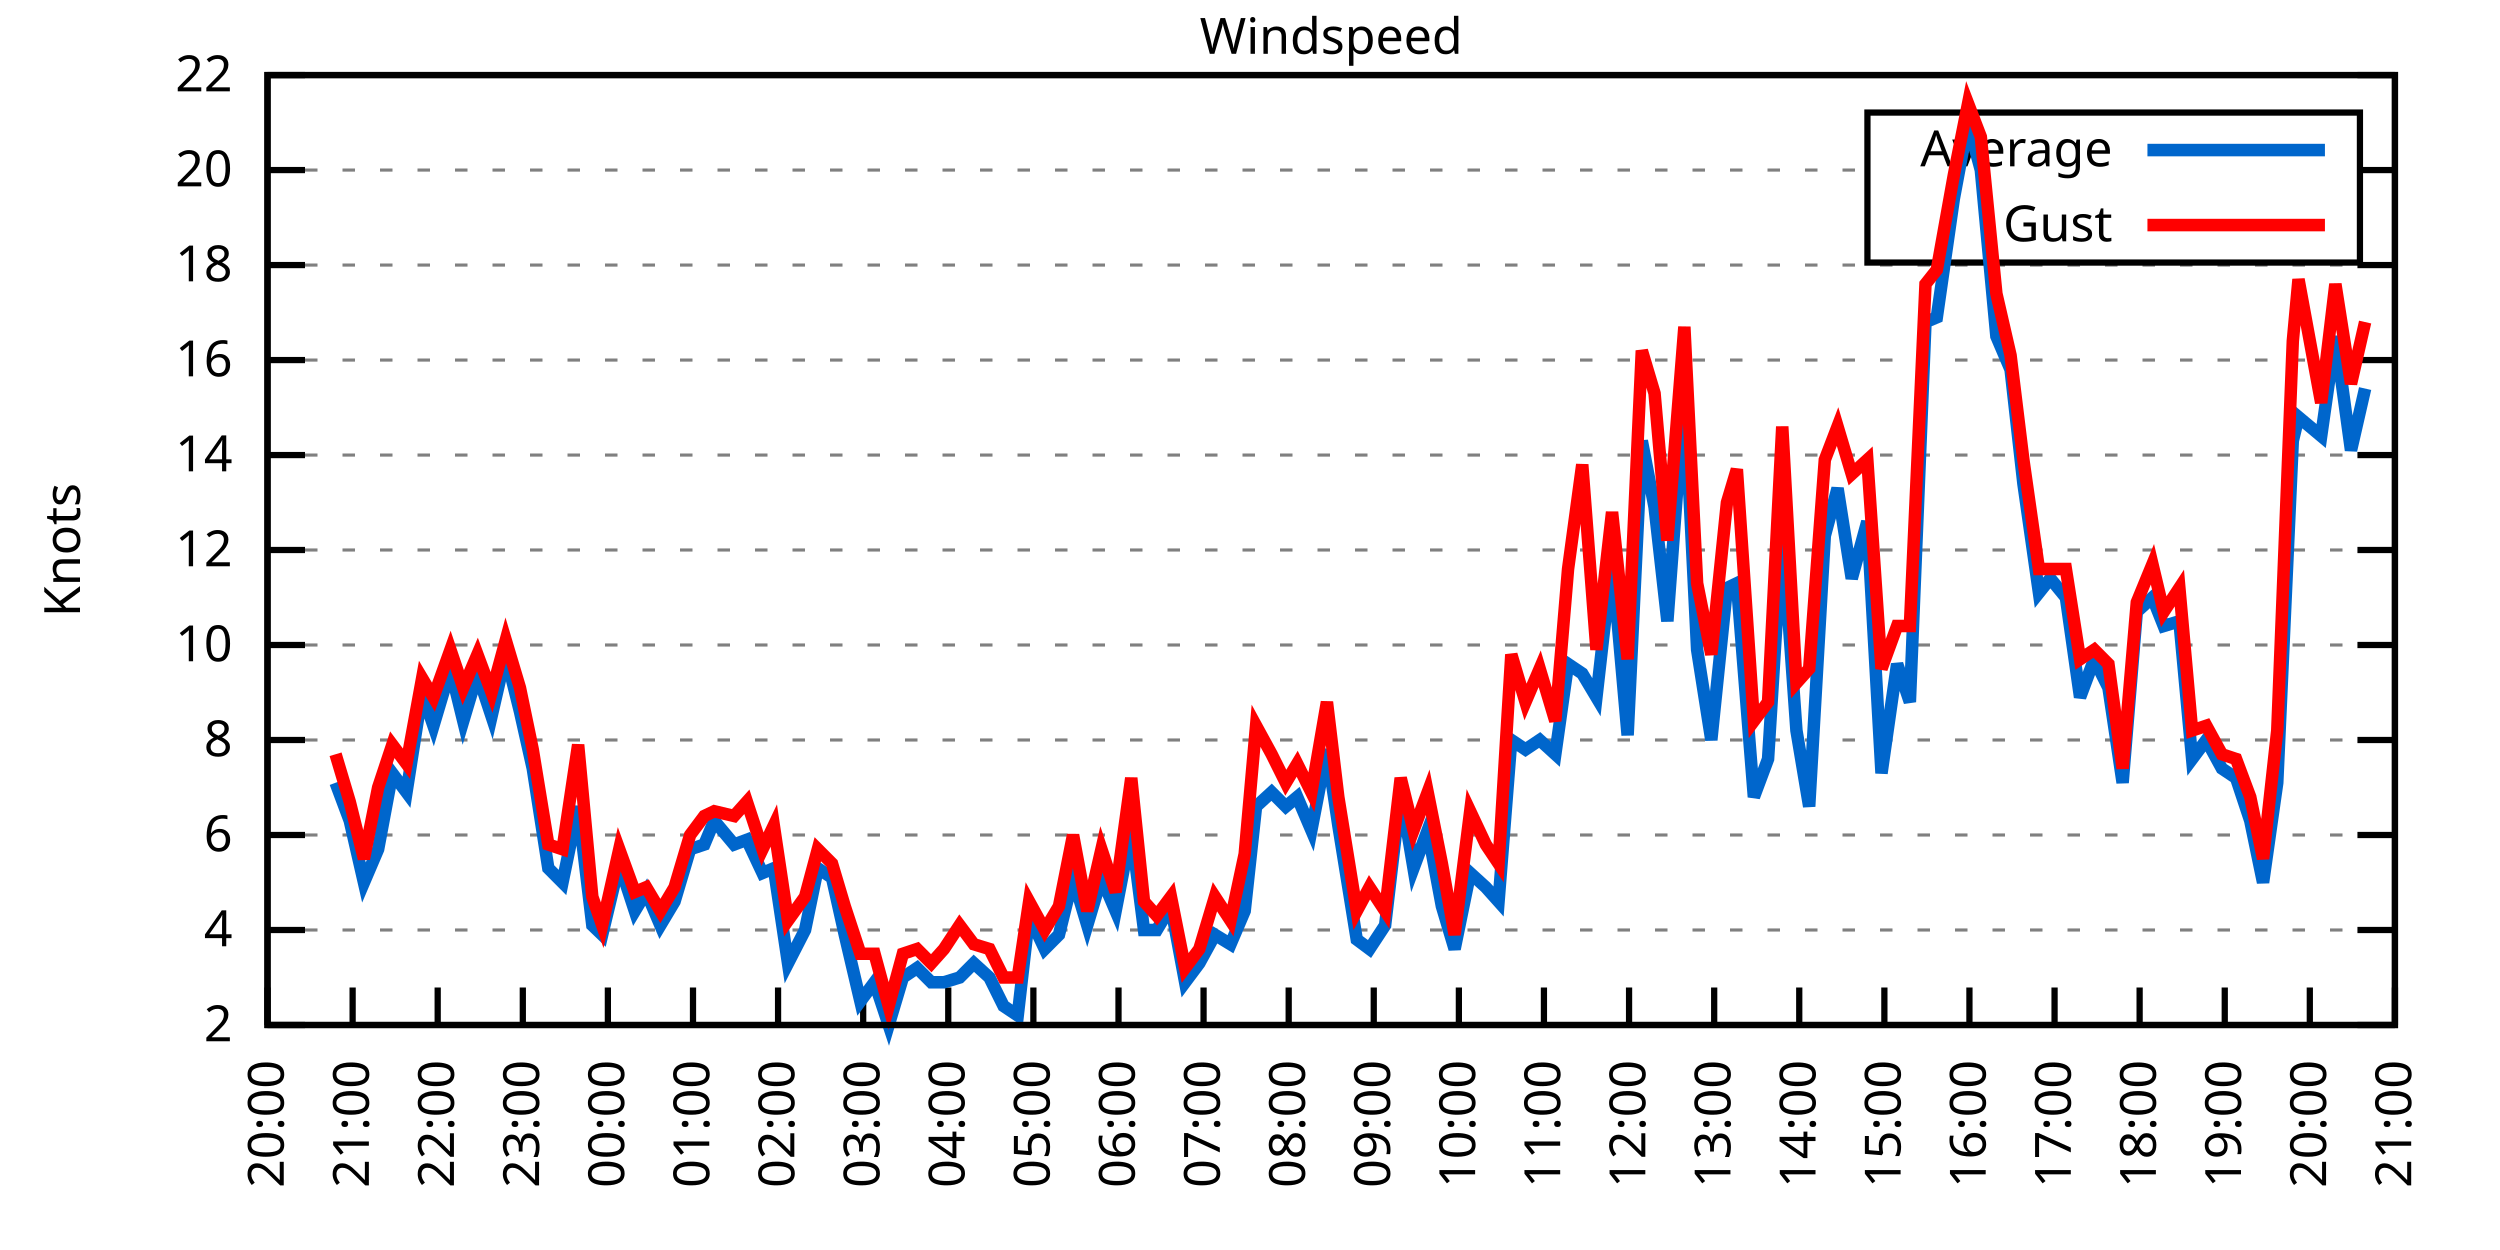
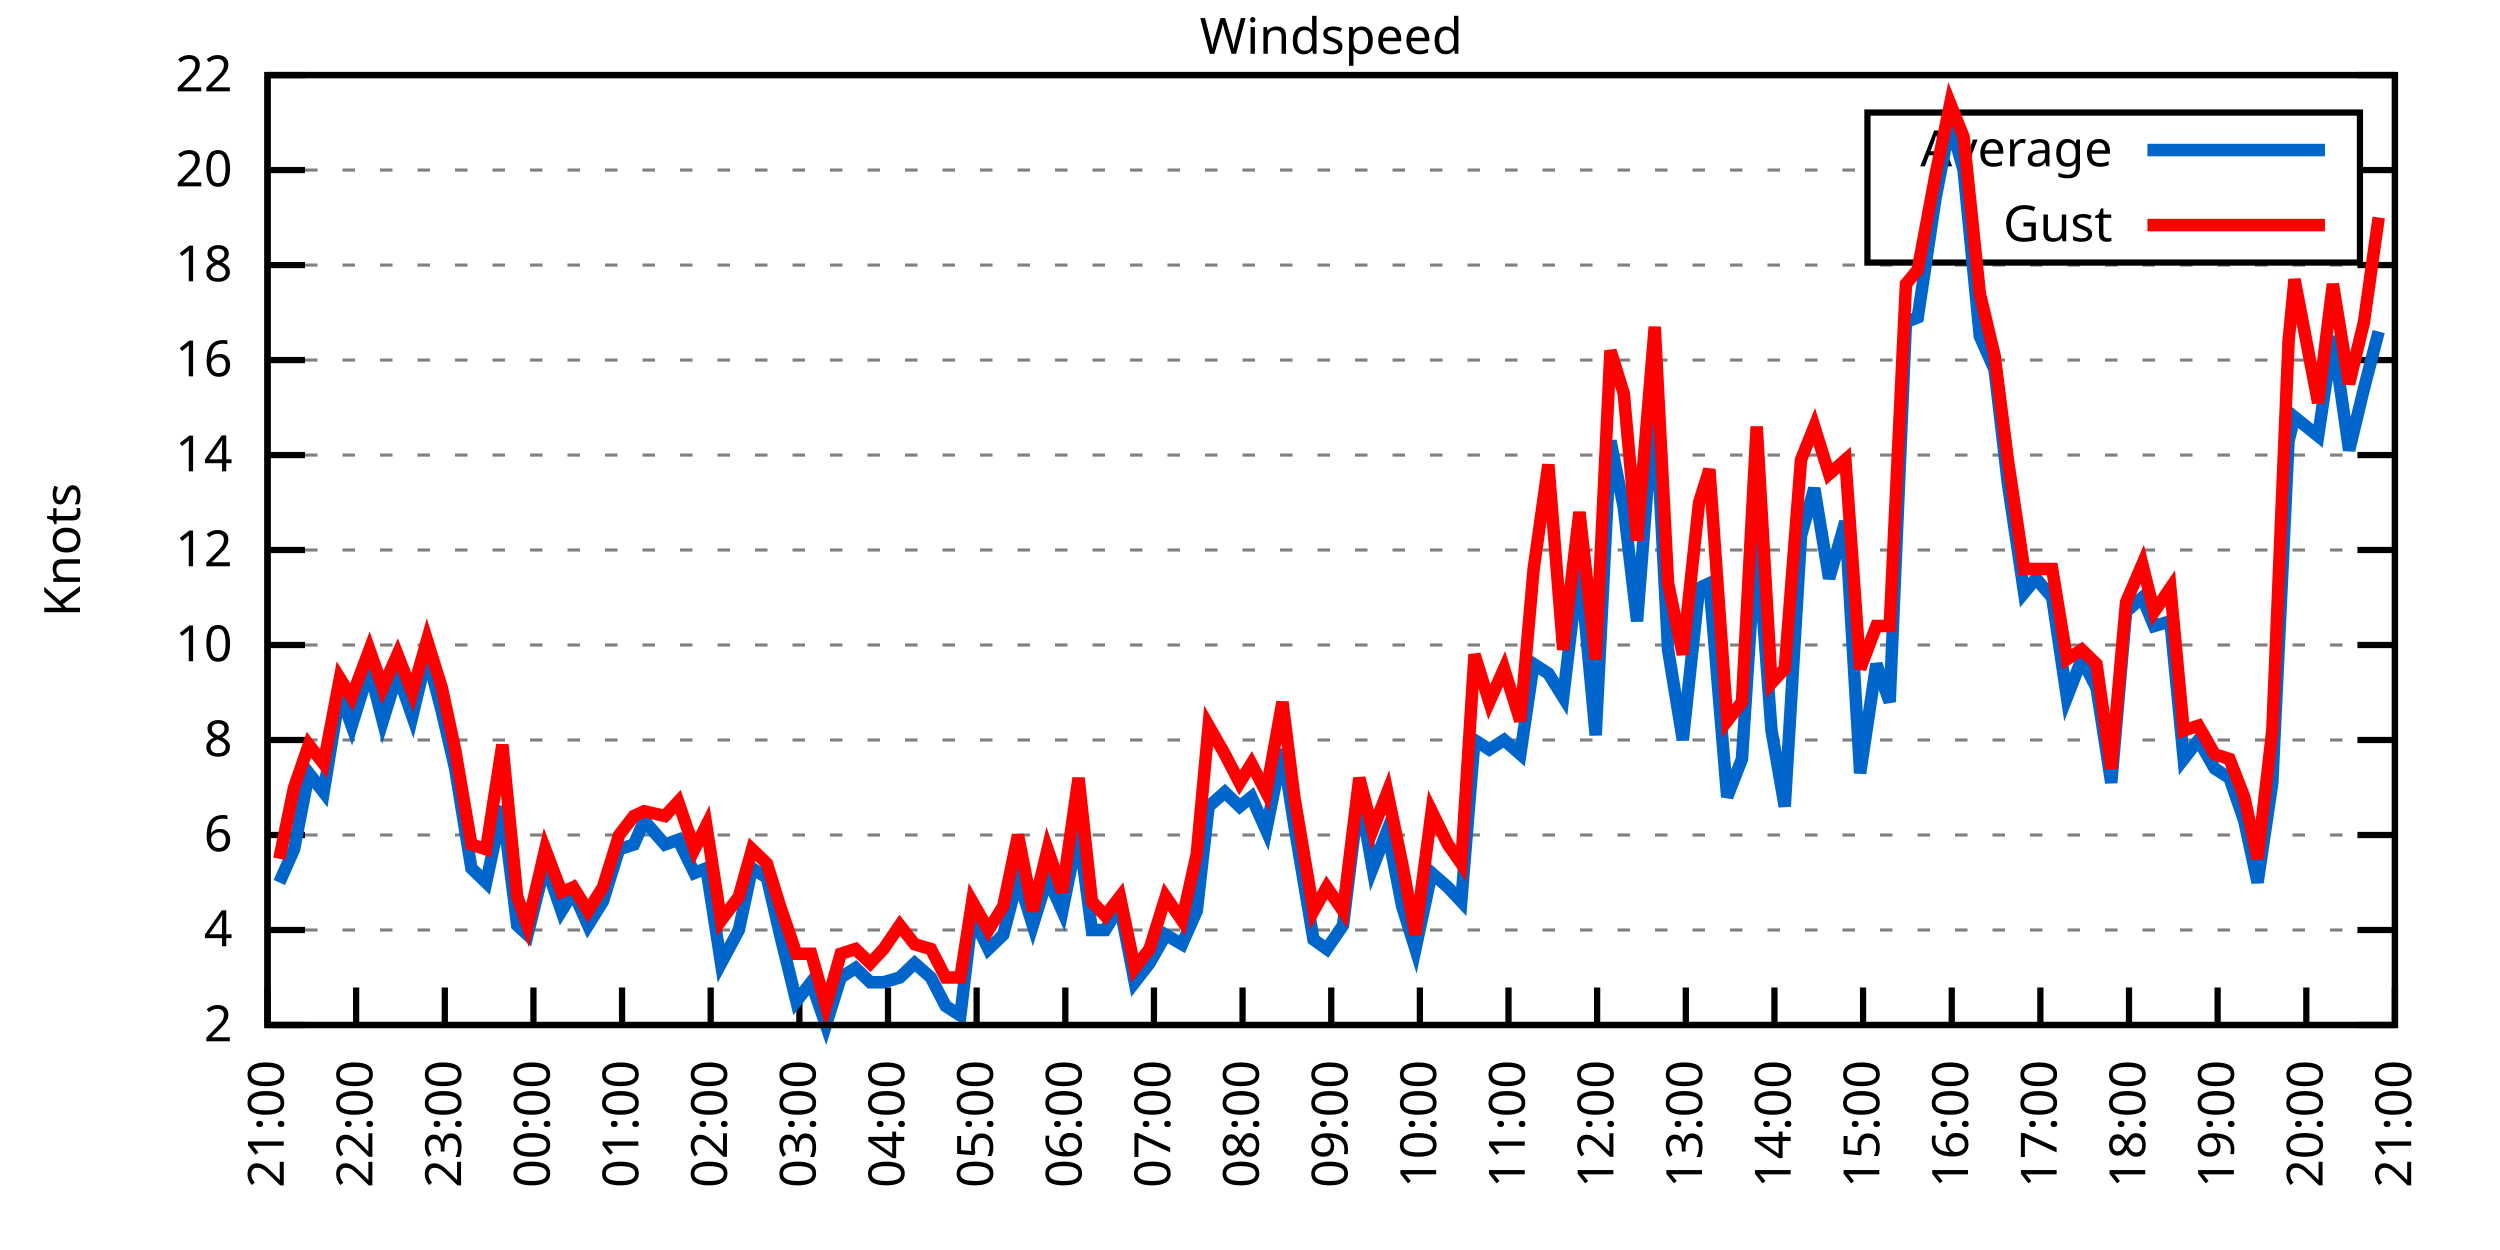
<svg xmlns="http://www.w3.org/2000/svg" xmlns:xlink="http://www.w3.org/1999/xlink" width="400" height="200" viewBox="0 0 400 200">
  <g id="gnuplot_canvas">
    <rect x="0" y="0" width="400" height="200" fill="none" />
    <defs>
      <circle id="gpDot" r="0.5" stroke-width="0.5" stroke="currentColor" />
      <path id="gpPt0" stroke-width="0.333" stroke="currentColor" d="M-1,0 h2 M0,-1 v2" />
      <path id="gpPt1" stroke-width="0.333" stroke="currentColor" d="M-1,-1 L1,1 M1,-1 L-1,1" />
      <path id="gpPt2" stroke-width="0.333" stroke="currentColor" d="M-1,0 L1,0 M0,-1 L0,1 M-1,-1 L1,1 M-1,1 L1,-1" />
      <rect id="gpPt3" stroke-width="0.333" stroke="currentColor" x="-1" y="-1" width="2" height="2" />
      <rect id="gpPt4" stroke-width="0.333" stroke="currentColor" fill="currentColor" x="-1" y="-1" width="2" height="2" />
      <circle id="gpPt5" stroke-width="0.333" stroke="currentColor" cx="0" cy="0" r="1" />
      <use xlink:href="#gpPt5" id="gpPt6" fill="currentColor" stroke="none" />
      <path id="gpPt7" stroke-width="0.333" stroke="currentColor" d="M0,-1.33 L-1.33,0.67 L1.33,0.67 z" />
      <use xlink:href="#gpPt7" id="gpPt8" fill="currentColor" stroke="none" />
      <use xlink:href="#gpPt7" id="gpPt9" stroke="currentColor" transform="rotate(180)" />
      <use xlink:href="#gpPt9" id="gpPt10" fill="currentColor" stroke="none" />
      <use xlink:href="#gpPt3" id="gpPt11" stroke="currentColor" transform="rotate(45)" />
      <use xlink:href="#gpPt11" id="gpPt12" fill="currentColor" stroke="none" />
      <path id="gpPt13" stroke-width="0.333" stroke="currentColor" d="M0,1.330 L1.265,0.411 L0.782,-1.067 L-0.782,-1.076 L-1.265,0.411 z" />
      <use xlink:href="#gpPt13" id="gpPt14" fill="currentColor" stroke="none" />
      <filter id="textbox" filterUnits="objectBoundingBox" x="0" y="0" height="1" width="1">
        <feFlood flood-color="white" flood-opacity="1" result="bgnd" />
        <feComposite in="SourceGraphic" in2="bgnd" operator="atop" />
      </filter>
      <filter id="greybox" filterUnits="objectBoundingBox" x="0" y="0" height="1" width="1">
        <feFlood flood-color="lightgrey" flood-opacity="1" result="grey" />
        <feComposite in="SourceGraphic" in2="grey" operator="atop" />
      </filter>
    </defs>
    <g fill="none" color="white" stroke="currentColor" stroke-width="1.00" stroke-linecap="butt" stroke-linejoin="miter">
</g>
    <g fill="none" color="black" stroke="currentColor" stroke-width="1.00" stroke-linecap="butt" stroke-linejoin="miter">
      <g stroke="none" shape-rendering="crispEdges">
        <polygon fill="rgb(255, 255, 255)" points="42.80,164.00 383.18,164.00 383.18,12.02 42.80,12.02 " />
      </g>
    </g>
    <g fill="none" color="black" stroke="currentColor" stroke-width="1.00" stroke-linecap="butt" stroke-linejoin="miter">
</g>
    <g fill="none" color="black" stroke="black" stroke-width="0.50" stroke-linecap="butt" stroke-linejoin="miter">
</g>
    <g fill="none" color="gray" stroke="currentColor" stroke-width="0.50" stroke-linecap="butt" stroke-linejoin="miter">
      <path stroke="gray" stroke-dasharray="2,4" class="gridline" d="M42.80,164.00 L383.19,164.00  " />
    </g>
    <g fill="none" color="gray" stroke="gray" stroke-width="1.00" stroke-linecap="butt" stroke-linejoin="miter">
</g>
    <g fill="none" color="black" stroke="currentColor" stroke-width="1.00" stroke-linecap="butt" stroke-linejoin="miter">
      <path stroke="black" d="M42.80,164.00 L48.80,164.00 M383.19,164.00 L377.19,164.00  " />
      <g transform="translate(37.20,166.60)" stroke="none" fill="black" font-family="Sans" font-size="8.00" text-anchor="end">
        <text>
          <tspan font-family="Sans"> 2</tspan>
        </text>
      </g>
    </g>
    <g fill="none" color="black" stroke="currentColor" stroke-width="1.00" stroke-linecap="butt" stroke-linejoin="miter">
</g>
    <g fill="none" color="black" stroke="black" stroke-width="0.50" stroke-linecap="butt" stroke-linejoin="miter">
</g>
    <g fill="none" color="gray" stroke="currentColor" stroke-width="0.50" stroke-linecap="butt" stroke-linejoin="miter">
      <path stroke="gray" stroke-dasharray="2,4" class="gridline" d="M42.80,148.80 L383.19,148.80  " />
    </g>
    <g fill="none" color="gray" stroke="gray" stroke-width="1.00" stroke-linecap="butt" stroke-linejoin="miter">
</g>
    <g fill="none" color="black" stroke="currentColor" stroke-width="1.00" stroke-linecap="butt" stroke-linejoin="miter">
      <path stroke="black" d="M42.80,148.80 L48.80,148.80 M383.19,148.80 L377.19,148.80  " />
      <g transform="translate(37.20,151.40)" stroke="none" fill="black" font-family="Sans" font-size="8.00" text-anchor="end">
        <text>
          <tspan font-family="Sans"> 4</tspan>
        </text>
      </g>
    </g>
    <g fill="none" color="black" stroke="currentColor" stroke-width="1.00" stroke-linecap="butt" stroke-linejoin="miter">
</g>
    <g fill="none" color="black" stroke="black" stroke-width="0.50" stroke-linecap="butt" stroke-linejoin="miter">
</g>
    <g fill="none" color="gray" stroke="currentColor" stroke-width="0.50" stroke-linecap="butt" stroke-linejoin="miter">
      <path stroke="gray" stroke-dasharray="2,4" class="gridline" d="M42.80,133.60 L383.19,133.60  " />
    </g>
    <g fill="none" color="gray" stroke="gray" stroke-width="1.00" stroke-linecap="butt" stroke-linejoin="miter">
</g>
    <g fill="none" color="black" stroke="currentColor" stroke-width="1.00" stroke-linecap="butt" stroke-linejoin="miter">
      <path stroke="black" d="M42.80,133.60 L48.80,133.60 M383.19,133.60 L377.19,133.60  " />
      <g transform="translate(37.20,136.20)" stroke="none" fill="black" font-family="Sans" font-size="8.00" text-anchor="end">
        <text>
          <tspan font-family="Sans"> 6</tspan>
        </text>
      </g>
    </g>
    <g fill="none" color="black" stroke="currentColor" stroke-width="1.00" stroke-linecap="butt" stroke-linejoin="miter">
</g>
    <g fill="none" color="black" stroke="black" stroke-width="0.50" stroke-linecap="butt" stroke-linejoin="miter">
</g>
    <g fill="none" color="gray" stroke="currentColor" stroke-width="0.50" stroke-linecap="butt" stroke-linejoin="miter">
      <path stroke="gray" stroke-dasharray="2,4" class="gridline" d="M42.80,118.40 L383.19,118.40  " />
    </g>
    <g fill="none" color="gray" stroke="gray" stroke-width="1.00" stroke-linecap="butt" stroke-linejoin="miter">
</g>
    <g fill="none" color="black" stroke="currentColor" stroke-width="1.00" stroke-linecap="butt" stroke-linejoin="miter">
      <path stroke="black" d="M42.80,118.40 L48.80,118.40 M383.19,118.40 L377.19,118.40  " />
      <g transform="translate(37.20,121.00)" stroke="none" fill="black" font-family="Sans" font-size="8.00" text-anchor="end">
        <text>
          <tspan font-family="Sans"> 8</tspan>
        </text>
      </g>
    </g>
    <g fill="none" color="black" stroke="currentColor" stroke-width="1.00" stroke-linecap="butt" stroke-linejoin="miter">
</g>
    <g fill="none" color="black" stroke="black" stroke-width="0.50" stroke-linecap="butt" stroke-linejoin="miter">
</g>
    <g fill="none" color="gray" stroke="currentColor" stroke-width="0.50" stroke-linecap="butt" stroke-linejoin="miter">
      <path stroke="gray" stroke-dasharray="2,4" class="gridline" d="M42.80,103.20 L383.19,103.20  " />
    </g>
    <g fill="none" color="gray" stroke="gray" stroke-width="1.00" stroke-linecap="butt" stroke-linejoin="miter">
</g>
    <g fill="none" color="black" stroke="currentColor" stroke-width="1.00" stroke-linecap="butt" stroke-linejoin="miter">
      <path stroke="black" d="M42.80,103.20 L48.80,103.20 M383.19,103.20 L377.19,103.20  " />
      <g transform="translate(37.20,105.80)" stroke="none" fill="black" font-family="Sans" font-size="8.00" text-anchor="end">
        <text>
          <tspan font-family="Sans"> 10</tspan>
        </text>
      </g>
    </g>
    <g fill="none" color="black" stroke="currentColor" stroke-width="1.00" stroke-linecap="butt" stroke-linejoin="miter">
</g>
    <g fill="none" color="black" stroke="black" stroke-width="0.50" stroke-linecap="butt" stroke-linejoin="miter">
</g>
    <g fill="none" color="gray" stroke="currentColor" stroke-width="0.50" stroke-linecap="butt" stroke-linejoin="miter">
      <path stroke="gray" stroke-dasharray="2,4" class="gridline" d="M42.80,88.00 L383.19,88.00  " />
    </g>
    <g fill="none" color="gray" stroke="gray" stroke-width="1.00" stroke-linecap="butt" stroke-linejoin="miter">
</g>
    <g fill="none" color="black" stroke="currentColor" stroke-width="1.00" stroke-linecap="butt" stroke-linejoin="miter">
      <path stroke="black" d="M42.80,88.00 L48.80,88.00 M383.19,88.00 L377.19,88.00  " />
      <g transform="translate(37.20,90.60)" stroke="none" fill="black" font-family="Sans" font-size="8.00" text-anchor="end">
        <text>
          <tspan font-family="Sans"> 12</tspan>
        </text>
      </g>
    </g>
    <g fill="none" color="black" stroke="currentColor" stroke-width="1.00" stroke-linecap="butt" stroke-linejoin="miter">
</g>
    <g fill="none" color="black" stroke="black" stroke-width="0.50" stroke-linecap="butt" stroke-linejoin="miter">
</g>
    <g fill="none" color="gray" stroke="currentColor" stroke-width="0.50" stroke-linecap="butt" stroke-linejoin="miter">
      <path stroke="gray" stroke-dasharray="2,4" class="gridline" d="M42.80,72.81 L383.19,72.81  " />
    </g>
    <g fill="none" color="gray" stroke="gray" stroke-width="1.00" stroke-linecap="butt" stroke-linejoin="miter">
</g>
    <g fill="none" color="black" stroke="currentColor" stroke-width="1.00" stroke-linecap="butt" stroke-linejoin="miter">
      <path stroke="black" d="M42.80,72.81 L48.80,72.81 M383.19,72.81 L377.19,72.81  " />
      <g transform="translate(37.20,75.41)" stroke="none" fill="black" font-family="Sans" font-size="8.00" text-anchor="end">
        <text>
          <tspan font-family="Sans"> 14</tspan>
        </text>
      </g>
    </g>
    <g fill="none" color="black" stroke="currentColor" stroke-width="1.00" stroke-linecap="butt" stroke-linejoin="miter">
</g>
    <g fill="none" color="black" stroke="black" stroke-width="0.50" stroke-linecap="butt" stroke-linejoin="miter">
</g>
    <g fill="none" color="gray" stroke="currentColor" stroke-width="0.50" stroke-linecap="butt" stroke-linejoin="miter">
      <path stroke="gray" stroke-dasharray="2,4" class="gridline" d="M42.80,57.61 L383.19,57.61  " />
    </g>
    <g fill="none" color="gray" stroke="gray" stroke-width="1.00" stroke-linecap="butt" stroke-linejoin="miter">
</g>
    <g fill="none" color="black" stroke="currentColor" stroke-width="1.00" stroke-linecap="butt" stroke-linejoin="miter">
      <path stroke="black" d="M42.80,57.61 L48.80,57.61 M383.19,57.61 L377.19,57.61  " />
      <g transform="translate(37.20,60.21)" stroke="none" fill="black" font-family="Sans" font-size="8.00" text-anchor="end">
        <text>
          <tspan font-family="Sans"> 16</tspan>
        </text>
      </g>
    </g>
    <g fill="none" color="black" stroke="currentColor" stroke-width="1.00" stroke-linecap="butt" stroke-linejoin="miter">
</g>
    <g fill="none" color="black" stroke="black" stroke-width="0.50" stroke-linecap="butt" stroke-linejoin="miter">
</g>
    <g fill="none" color="gray" stroke="currentColor" stroke-width="0.50" stroke-linecap="butt" stroke-linejoin="miter">
      <path stroke="gray" stroke-dasharray="2,4" class="gridline" d="M42.80,42.41 L383.19,42.41  " />
    </g>
    <g fill="none" color="gray" stroke="gray" stroke-width="1.00" stroke-linecap="butt" stroke-linejoin="miter">
</g>
    <g fill="none" color="black" stroke="currentColor" stroke-width="1.00" stroke-linecap="butt" stroke-linejoin="miter">
      <path stroke="black" d="M42.80,42.41 L48.80,42.41 M383.19,42.41 L377.19,42.41  " />
      <g transform="translate(37.20,45.01)" stroke="none" fill="black" font-family="Sans" font-size="8.00" text-anchor="end">
        <text>
          <tspan font-family="Sans"> 18</tspan>
        </text>
      </g>
    </g>
    <g fill="none" color="black" stroke="currentColor" stroke-width="1.00" stroke-linecap="butt" stroke-linejoin="miter">
</g>
    <g fill="none" color="black" stroke="black" stroke-width="0.50" stroke-linecap="butt" stroke-linejoin="miter">
</g>
    <g fill="none" color="gray" stroke="currentColor" stroke-width="0.50" stroke-linecap="butt" stroke-linejoin="miter">
      <path stroke="gray" stroke-dasharray="2,4" class="gridline" d="M42.80,27.21 L298.79,27.21 M377.59,27.21 L383.19,27.21  " />
    </g>
    <g fill="none" color="gray" stroke="gray" stroke-width="1.00" stroke-linecap="butt" stroke-linejoin="miter">
</g>
    <g fill="none" color="black" stroke="currentColor" stroke-width="1.00" stroke-linecap="butt" stroke-linejoin="miter">
      <path stroke="black" d="M42.80,27.21 L48.80,27.21 M383.19,27.21 L377.19,27.21  " />
      <g transform="translate(37.20,29.81)" stroke="none" fill="black" font-family="Sans" font-size="8.00" text-anchor="end">
        <text>
          <tspan font-family="Sans"> 20</tspan>
        </text>
      </g>
    </g>
    <g fill="none" color="black" stroke="currentColor" stroke-width="1.00" stroke-linecap="butt" stroke-linejoin="miter">
</g>
    <g fill="none" color="black" stroke="black" stroke-width="0.50" stroke-linecap="butt" stroke-linejoin="miter">
</g>
    <g fill="none" color="gray" stroke="currentColor" stroke-width="0.50" stroke-linecap="butt" stroke-linejoin="miter">
      <path stroke="gray" stroke-dasharray="2,4" class="gridline" d="M42.80,12.01 L383.19,12.01  " />
    </g>
    <g fill="none" color="gray" stroke="gray" stroke-width="1.00" stroke-linecap="butt" stroke-linejoin="miter">
</g>
    <g fill="none" color="black" stroke="currentColor" stroke-width="1.00" stroke-linecap="butt" stroke-linejoin="miter">
      <path stroke="black" d="M42.80,12.01 L48.80,12.01 M383.19,12.01 L377.19,12.01  " />
      <g transform="translate(37.20,14.61)" stroke="none" fill="black" font-family="Sans" font-size="8.00" text-anchor="end">
        <text>
          <tspan font-family="Sans"> 22</tspan>
        </text>
      </g>
    </g>
    <g fill="none" color="black" stroke="currentColor" stroke-width="1.00" stroke-linecap="butt" stroke-linejoin="miter">
      <path stroke="black" d="M42.80,164.00 L42.80,158.00  " />
      <g transform="translate(45.40,169.60) rotate(270.00)" stroke="none" fill="black" font-family="Sans" font-size="8.00" text-anchor="end">
        <text>
-           <tspan font-family="Sans">20:00</tspan>
-         </text>
-       </g>
-     </g>
-     <g fill="none" color="black" stroke="currentColor" stroke-width="1.00" stroke-linecap="butt" stroke-linejoin="miter">
-       <path stroke="black" d="M56.42,164.00 L56.42,158.00  " />
-       <g transform="translate(59.02,169.60) rotate(270.00)" stroke="none" fill="black" font-family="Sans" font-size="8.00" text-anchor="end">
-         <text>
          <tspan font-family="Sans">21:00</tspan>
        </text>
      </g>
    </g>
    <g fill="none" color="black" stroke="currentColor" stroke-width="1.00" stroke-linecap="butt" stroke-linejoin="miter">
-       <path stroke="black" d="M70.03,164.00 L70.03,158.00  " />
-       <g transform="translate(72.63,169.60) rotate(270.00)" stroke="none" fill="black" font-family="Sans" font-size="8.00" text-anchor="end">
+       <path stroke="black" d="M56.98,164.00 L56.98,158.00  " />
+       <g transform="translate(59.58,169.60) rotate(270.00)" stroke="none" fill="black" font-family="Sans" font-size="8.00" text-anchor="end">
        <text>
          <tspan font-family="Sans">22:00</tspan>
        </text>
      </g>
    </g>
    <g fill="none" color="black" stroke="currentColor" stroke-width="1.00" stroke-linecap="butt" stroke-linejoin="miter">
-       <path stroke="black" d="M83.65,164.00 L83.65,158.00  " />
-       <g transform="translate(86.25,169.60) rotate(270.00)" stroke="none" fill="black" font-family="Sans" font-size="8.00" text-anchor="end">
+       <path stroke="black" d="M71.17,164.00 L71.17,158.00  " />
+       <g transform="translate(73.77,169.60) rotate(270.00)" stroke="none" fill="black" font-family="Sans" font-size="8.00" text-anchor="end">
        <text>
          <tspan font-family="Sans">23:00</tspan>
        </text>
      </g>
    </g>
    <g fill="none" color="black" stroke="currentColor" stroke-width="1.00" stroke-linecap="butt" stroke-linejoin="miter">
-       <path stroke="black" d="M97.26,164.00 L97.26,158.00  " />
-       <g transform="translate(99.86,169.60) rotate(270.00)" stroke="none" fill="black" font-family="Sans" font-size="8.00" text-anchor="end">
+       <path stroke="black" d="M85.35,164.00 L85.35,158.00  " />
+       <g transform="translate(87.95,169.60) rotate(270.00)" stroke="none" fill="black" font-family="Sans" font-size="8.00" text-anchor="end">
        <text>
          <tspan font-family="Sans">00:00</tspan>
        </text>
      </g>
    </g>
    <g fill="none" color="black" stroke="currentColor" stroke-width="1.00" stroke-linecap="butt" stroke-linejoin="miter">
-       <path stroke="black" d="M110.88,164.00 L110.88,158.00  " />
-       <g transform="translate(113.48,169.60) rotate(270.00)" stroke="none" fill="black" font-family="Sans" font-size="8.00" text-anchor="end">
+       <path stroke="black" d="M99.53,164.00 L99.53,158.00  " />
+       <g transform="translate(102.13,169.60) rotate(270.00)" stroke="none" fill="black" font-family="Sans" font-size="8.00" text-anchor="end">
        <text>
          <tspan font-family="Sans">01:00</tspan>
        </text>
      </g>
    </g>
    <g fill="none" color="black" stroke="currentColor" stroke-width="1.00" stroke-linecap="butt" stroke-linejoin="miter">
-       <path stroke="black" d="M124.49,164.00 L124.49,158.00  " />
-       <g transform="translate(127.09,169.60) rotate(270.00)" stroke="none" fill="black" font-family="Sans" font-size="8.00" text-anchor="end">
+       <path stroke="black" d="M113.71,164.00 L113.71,158.00  " />
+       <g transform="translate(116.31,169.60) rotate(270.00)" stroke="none" fill="black" font-family="Sans" font-size="8.00" text-anchor="end">
        <text>
          <tspan font-family="Sans">02:00</tspan>
        </text>
      </g>
    </g>
    <g fill="none" color="black" stroke="currentColor" stroke-width="1.00" stroke-linecap="butt" stroke-linejoin="miter">
-       <path stroke="black" d="M138.11,164.00 L138.11,158.00  " />
-       <g transform="translate(140.71,169.60) rotate(270.00)" stroke="none" fill="black" font-family="Sans" font-size="8.00" text-anchor="end">
+       <path stroke="black" d="M127.90,164.00 L127.90,158.00  " />
+       <g transform="translate(130.50,169.60) rotate(270.00)" stroke="none" fill="black" font-family="Sans" font-size="8.00" text-anchor="end">
        <text>
          <tspan font-family="Sans">03:00</tspan>
        </text>
      </g>
    </g>
    <g fill="none" color="black" stroke="currentColor" stroke-width="1.00" stroke-linecap="butt" stroke-linejoin="miter">
-       <path stroke="black" d="M151.72,164.00 L151.72,158.00  " />
-       <g transform="translate(154.32,169.60) rotate(270.00)" stroke="none" fill="black" font-family="Sans" font-size="8.00" text-anchor="end">
+       <path stroke="black" d="M142.08,164.00 L142.08,158.00  " />
+       <g transform="translate(144.68,169.60) rotate(270.00)" stroke="none" fill="black" font-family="Sans" font-size="8.00" text-anchor="end">
        <text>
          <tspan font-family="Sans">04:00</tspan>
        </text>
      </g>
    </g>
    <g fill="none" color="black" stroke="currentColor" stroke-width="1.00" stroke-linecap="butt" stroke-linejoin="miter">
-       <path stroke="black" d="M165.34,164.00 L165.34,158.00  " />
-       <g transform="translate(167.94,169.60) rotate(270.00)" stroke="none" fill="black" font-family="Sans" font-size="8.00" text-anchor="end">
+       <path stroke="black" d="M156.26,164.00 L156.26,158.00  " />
+       <g transform="translate(158.86,169.60) rotate(270.00)" stroke="none" fill="black" font-family="Sans" font-size="8.00" text-anchor="end">
        <text>
          <tspan font-family="Sans">05:00</tspan>
        </text>
      </g>
    </g>
    <g fill="none" color="black" stroke="currentColor" stroke-width="1.00" stroke-linecap="butt" stroke-linejoin="miter">
-       <path stroke="black" d="M178.96,164.00 L178.96,158.00  " />
-       <g transform="translate(181.56,169.60) rotate(270.00)" stroke="none" fill="black" font-family="Sans" font-size="8.00" text-anchor="end">
+       <path stroke="black" d="M170.45,164.00 L170.45,158.00  " />
+       <g transform="translate(173.05,169.60) rotate(270.00)" stroke="none" fill="black" font-family="Sans" font-size="8.00" text-anchor="end">
        <text>
          <tspan font-family="Sans">06:00</tspan>
        </text>
      </g>
    </g>
    <g fill="none" color="black" stroke="currentColor" stroke-width="1.00" stroke-linecap="butt" stroke-linejoin="miter">
-       <path stroke="black" d="M192.57,164.00 L192.57,158.00  " />
-       <g transform="translate(195.17,169.60) rotate(270.00)" stroke="none" fill="black" font-family="Sans" font-size="8.00" text-anchor="end">
+       <path stroke="black" d="M184.63,164.00 L184.63,158.00  " />
+       <g transform="translate(187.23,169.60) rotate(270.00)" stroke="none" fill="black" font-family="Sans" font-size="8.00" text-anchor="end">
        <text>
          <tspan font-family="Sans">07:00</tspan>
        </text>
      </g>
    </g>
    <g fill="none" color="black" stroke="currentColor" stroke-width="1.00" stroke-linecap="butt" stroke-linejoin="miter">
-       <path stroke="black" d="M206.19,164.00 L206.19,158.00  " />
-       <g transform="translate(208.79,169.60) rotate(270.00)" stroke="none" fill="black" font-family="Sans" font-size="8.00" text-anchor="end">
+       <path stroke="black" d="M198.81,164.00 L198.81,158.00  " />
+       <g transform="translate(201.41,169.60) rotate(270.00)" stroke="none" fill="black" font-family="Sans" font-size="8.00" text-anchor="end">
        <text>
          <tspan font-family="Sans">08:00</tspan>
        </text>
      </g>
    </g>
    <g fill="none" color="black" stroke="currentColor" stroke-width="1.00" stroke-linecap="butt" stroke-linejoin="miter">
-       <path stroke="black" d="M219.80,164.00 L219.80,158.00  " />
-       <g transform="translate(222.40,169.60) rotate(270.00)" stroke="none" fill="black" font-family="Sans" font-size="8.00" text-anchor="end">
+       <path stroke="black" d="M213.00,164.00 L213.00,158.00  " />
+       <g transform="translate(215.60,169.60) rotate(270.00)" stroke="none" fill="black" font-family="Sans" font-size="8.00" text-anchor="end">
        <text>
          <tspan font-family="Sans">09:00</tspan>
        </text>
      </g>
    </g>
    <g fill="none" color="black" stroke="currentColor" stroke-width="1.00" stroke-linecap="butt" stroke-linejoin="miter">
-       <path stroke="black" d="M233.42,164.00 L233.42,158.00  " />
-       <g transform="translate(236.02,169.60) rotate(270.00)" stroke="none" fill="black" font-family="Sans" font-size="8.00" text-anchor="end">
+       <path stroke="black" d="M227.18,164.00 L227.18,158.00  " />
+       <g transform="translate(229.78,169.60) rotate(270.00)" stroke="none" fill="black" font-family="Sans" font-size="8.00" text-anchor="end">
        <text>
          <tspan font-family="Sans">10:00</tspan>
        </text>
      </g>
    </g>
    <g fill="none" color="black" stroke="currentColor" stroke-width="1.00" stroke-linecap="butt" stroke-linejoin="miter">
-       <path stroke="black" d="M247.03,164.00 L247.03,158.00  " />
-       <g transform="translate(249.63,169.60) rotate(270.00)" stroke="none" fill="black" font-family="Sans" font-size="8.00" text-anchor="end">
+       <path stroke="black" d="M241.36,164.00 L241.36,158.00  " />
+       <g transform="translate(243.96,169.60) rotate(270.00)" stroke="none" fill="black" font-family="Sans" font-size="8.00" text-anchor="end">
        <text>
          <tspan font-family="Sans">11:00</tspan>
        </text>
      </g>
    </g>
    <g fill="none" color="black" stroke="currentColor" stroke-width="1.00" stroke-linecap="butt" stroke-linejoin="miter">
-       <path stroke="black" d="M260.65,164.00 L260.65,158.00  " />
-       <g transform="translate(263.25,169.60) rotate(270.00)" stroke="none" fill="black" font-family="Sans" font-size="8.00" text-anchor="end">
+       <path stroke="black" d="M255.54,164.00 L255.54,158.00  " />
+       <g transform="translate(258.14,169.60) rotate(270.00)" stroke="none" fill="black" font-family="Sans" font-size="8.00" text-anchor="end">
        <text>
          <tspan font-family="Sans">12:00</tspan>
        </text>
      </g>
    </g>
    <g fill="none" color="black" stroke="currentColor" stroke-width="1.00" stroke-linecap="butt" stroke-linejoin="miter">
-       <path stroke="black" d="M274.27,164.00 L274.27,158.00  " />
-       <g transform="translate(276.87,169.60) rotate(270.00)" stroke="none" fill="black" font-family="Sans" font-size="8.00" text-anchor="end">
+       <path stroke="black" d="M269.73,164.00 L269.73,158.00  " />
+       <g transform="translate(272.33,169.60) rotate(270.00)" stroke="none" fill="black" font-family="Sans" font-size="8.00" text-anchor="end">
        <text>
          <tspan font-family="Sans">13:00</tspan>
        </text>
      </g>
    </g>
    <g fill="none" color="black" stroke="currentColor" stroke-width="1.00" stroke-linecap="butt" stroke-linejoin="miter">
-       <path stroke="black" d="M287.88,164.00 L287.88,158.00  " />
-       <g transform="translate(290.48,169.60) rotate(270.00)" stroke="none" fill="black" font-family="Sans" font-size="8.00" text-anchor="end">
+       <path stroke="black" d="M283.91,164.00 L283.91,158.00  " />
+       <g transform="translate(286.51,169.60) rotate(270.00)" stroke="none" fill="black" font-family="Sans" font-size="8.00" text-anchor="end">
        <text>
          <tspan font-family="Sans">14:00</tspan>
        </text>
      </g>
    </g>
    <g fill="none" color="black" stroke="currentColor" stroke-width="1.00" stroke-linecap="butt" stroke-linejoin="miter">
-       <path stroke="black" d="M301.50,164.00 L301.50,158.00  " />
-       <g transform="translate(304.10,169.60) rotate(270.00)" stroke="none" fill="black" font-family="Sans" font-size="8.00" text-anchor="end">
+       <path stroke="black" d="M298.09,164.00 L298.09,158.00  " />
+       <g transform="translate(300.69,169.60) rotate(270.00)" stroke="none" fill="black" font-family="Sans" font-size="8.00" text-anchor="end">
        <text>
          <tspan font-family="Sans">15:00</tspan>
        </text>
      </g>
    </g>
    <g fill="none" color="black" stroke="currentColor" stroke-width="1.00" stroke-linecap="butt" stroke-linejoin="miter">
-       <path stroke="black" d="M315.11,164.00 L315.11,158.00  " />
-       <g transform="translate(317.71,169.60) rotate(270.00)" stroke="none" fill="black" font-family="Sans" font-size="8.00" text-anchor="end">
+       <path stroke="black" d="M312.28,164.00 L312.28,158.00  " />
+       <g transform="translate(314.88,169.60) rotate(270.00)" stroke="none" fill="black" font-family="Sans" font-size="8.00" text-anchor="end">
        <text>
          <tspan font-family="Sans">16:00</tspan>
        </text>
      </g>
    </g>
    <g fill="none" color="black" stroke="currentColor" stroke-width="1.00" stroke-linecap="butt" stroke-linejoin="miter">
-       <path stroke="black" d="M328.73,164.00 L328.73,158.00  " />
-       <g transform="translate(331.33,169.60) rotate(270.00)" stroke="none" fill="black" font-family="Sans" font-size="8.00" text-anchor="end">
+       <path stroke="black" d="M326.46,164.00 L326.46,158.00  " />
+       <g transform="translate(329.06,169.60) rotate(270.00)" stroke="none" fill="black" font-family="Sans" font-size="8.00" text-anchor="end">
        <text>
          <tspan font-family="Sans">17:00</tspan>
        </text>
      </g>
    </g>
    <g fill="none" color="black" stroke="currentColor" stroke-width="1.00" stroke-linecap="butt" stroke-linejoin="miter">
-       <path stroke="black" d="M342.34,164.00 L342.34,158.00  " />
-       <g transform="translate(344.94,169.60) rotate(270.00)" stroke="none" fill="black" font-family="Sans" font-size="8.00" text-anchor="end">
+       <path stroke="black" d="M340.64,164.00 L340.64,158.00  " />
+       <g transform="translate(343.24,169.60) rotate(270.00)" stroke="none" fill="black" font-family="Sans" font-size="8.00" text-anchor="end">
        <text>
          <tspan font-family="Sans">18:00</tspan>
        </text>
      </g>
    </g>
    <g fill="none" color="black" stroke="currentColor" stroke-width="1.00" stroke-linecap="butt" stroke-linejoin="miter">
-       <path stroke="black" d="M355.96,164.00 L355.96,158.00  " />
-       <g transform="translate(358.56,169.60) rotate(270.00)" stroke="none" fill="black" font-family="Sans" font-size="8.00" text-anchor="end">
+       <path stroke="black" d="M354.82,164.00 L354.82,158.00  " />
+       <g transform="translate(357.42,169.60) rotate(270.00)" stroke="none" fill="black" font-family="Sans" font-size="8.00" text-anchor="end">
        <text>
          <tspan font-family="Sans">19:00</tspan>
        </text>
      </g>
    </g>
    <g fill="none" color="black" stroke="currentColor" stroke-width="1.00" stroke-linecap="butt" stroke-linejoin="miter">
-       <path stroke="black" d="M369.57,164.00 L369.57,158.00  " />
-       <g transform="translate(372.17,169.60) rotate(270.00)" stroke="none" fill="black" font-family="Sans" font-size="8.00" text-anchor="end">
+       <path stroke="black" d="M369.01,164.00 L369.01,158.00  " />
+       <g transform="translate(371.61,169.60) rotate(270.00)" stroke="none" fill="black" font-family="Sans" font-size="8.00" text-anchor="end">
        <text>
          <tspan font-family="Sans">20:00</tspan>
        </text>
      </g>
    </g>
    <g fill="none" color="black" stroke="currentColor" stroke-width="1.00" stroke-linecap="butt" stroke-linejoin="miter">
      <path stroke="black" d="M383.19,164.00 L383.19,158.00  " />
      <g transform="translate(385.79,169.60) rotate(270.00)" stroke="none" fill="black" font-family="Sans" font-size="8.00" text-anchor="end">
        <text>
          <tspan font-family="Sans">21:00</tspan>
        </text>
      </g>
    </g>
    <g fill="none" color="black" stroke="currentColor" stroke-width="1.00" stroke-linecap="butt" stroke-linejoin="miter">
</g>
    <g fill="none" color="black" stroke="currentColor" stroke-width="1.00" stroke-linecap="butt" stroke-linejoin="miter">
      <path stroke="black" d="M42.80,12.01 L42.80,164.00 L383.19,164.00 L383.19,12.01 L42.80,12.01 Z  " />
    </g>
    <g fill="none" color="black" stroke="currentColor" stroke-width="1.00" stroke-linecap="butt" stroke-linejoin="miter">
</g>
    <g fill="none" color="black" stroke="currentColor" stroke-width="1.00" stroke-linecap="butt" stroke-linejoin="miter">
      <path stroke="black" d="M298.79,42.01 L298.79,18.01 L377.59,18.01 L377.59,42.01 L298.79,42.01 Z  " />
    </g>
    <g id="Windspeed_plot_1">
      <g fill="none" color="white" stroke="black" stroke-width="2.00" stroke-linecap="butt" stroke-linejoin="miter">
</g>
      <g fill="none" color="black" stroke="currentColor" stroke-width="2.00" stroke-linecap="butt" stroke-linejoin="miter">
        <g transform="translate(337.99,26.61)" stroke="none" fill="black" font-family="Sans" font-size="8.00" text-anchor="end">
          <text>
            <tspan font-family="Sans">Average</tspan>
          </text>
        </g>
      </g>
      <g fill="none" color="black" stroke="currentColor" stroke-width="2.00" stroke-linecap="butt" stroke-linejoin="miter">
-         <path stroke="rgb(  0, 102, 204)" d="M343.59,24.01 L371.99,24.01 M53.69,125.24 L55.96,131.32 L58.23,141.20 L60.50,135.88 L62.77,123.72 L65.04,126.76   L67.54,110.80 L69.35,116.12 L72.07,107.00 L74.12,115.36 L76.39,107.76 L78.65,114.60 L80.92,104.72 L83.19,113.84   L85.24,122.96 L87.73,138.92 L90.00,141.20 L92.50,129.04 L94.77,148.04 L96.35,149.56 L99.08,138.16 L101.57,145.76   L103.39,142.72 L105.66,148.04 L107.93,144.24 L110.42,135.88 L112.69,135.12 L114.28,131.32 L117.46,135.12 L119.50,134.36   L122.00,139.68 L123.81,138.92 L126.08,154.12 L128.81,148.80 L130.85,138.92 L133.12,140.44 L135.16,149.56 L137.66,160.20   L139.92,157.16 L142.19,164.00 L144.46,156.40 L146.73,154.88 L149.00,157.16 L151.04,157.16 L153.54,156.40 L155.81,154.12   L158.31,156.40 L160.57,160.96 L162.84,162.48 L164.66,146.52 L167.16,151.84 L169.43,149.56 L171.69,140.44 L173.96,148.04   L176.23,140.44 L178.50,145.76 L181.00,132.84 L183.04,148.80 L185.08,148.80 L187.35,145.00 L189.62,157.16 L191.89,154.12   L194.39,149.56 L196.88,151.08 L199.15,145.76 L200.97,129.04 L203.46,126.76 L205.73,129.04 L207.55,127.52 L209.82,132.84   L212.31,119.92 L214.13,132.08 L217.08,150.32 L219.12,151.84 L221.62,148.04 L224.11,126.76 L226.16,138.92 L228.43,132.84   L230.70,145.00 L232.74,151.84 L235.23,139.68 L237.73,141.96 L239.77,144.24 L241.81,118.40 L244.08,119.92 L246.35,118.40   L248.85,120.68 L250.89,106.24 L253.16,107.76 L255.43,111.56 L257.93,89.52 L260.42,117.64 L262.69,70.53 L264.73,81.17   L266.78,99.40 L269.50,62.93 L271.54,103.96 L273.81,118.40 L276.31,94.08 L277.90,93.32 L280.62,127.52 L282.89,121.44   L285.16,84.97 L287.43,116.88 L289.47,129.04 L291.97,85.73 L294.01,78.13 L296.28,92.56 L298.77,83.45 L301.04,123.72   L303.54,106.24 L305.58,112.32 L308.08,51.53 L309.89,50.77 L312.62,31.77 L314.89,19.61 L316.93,27.21 L319.42,53.81   L321.69,59.13 L323.74,77.37 L326.23,94.84 L328.05,92.56 L330.54,95.60 L332.81,111.56 L335.08,105.48 L337.35,110.04   L339.62,125.24 L341.89,97.88 L344.39,95.60 L346.20,100.16 L348.70,99.40 L350.74,121.44 L353.01,118.40 L355.50,122.96   L357.77,124.48 L360.04,131.32 L362.09,141.20 L364.36,125.24 L366.85,70.53 L367.76,66.73 L371.39,69.77 L373.66,53.81   L376.16,72.05 L378.42,62.17  " />
+         <path stroke="rgb(  0, 102, 204)" d="M343.59,24.01 L371.99,24.01 M44.69,141.20 L47.05,135.88 L49.42,123.72 L51.78,126.76 L54.38,110.80 L56.27,116.12   L59.11,107.00 L61.24,115.36 L63.60,107.76 L65.97,114.60 L68.33,104.72 L70.69,113.84 L72.82,122.96 L75.42,138.92   L77.78,141.20 L80.38,129.04 L82.75,148.04 L84.40,149.56 L87.24,138.16 L89.84,145.76 L91.73,142.72 L94.09,148.04   L96.46,144.24 L99.06,135.88 L101.42,135.12 L103.08,131.32 L106.39,135.12 L108.51,134.36 L111.11,139.68 L113.01,138.92   L115.37,154.12 L118.21,148.80 L120.33,138.92 L122.70,140.44 L124.82,149.56 L127.42,160.20 L129.79,157.16 L132.15,164.00   L134.52,156.40 L136.88,154.88 L139.24,157.16 L141.37,157.16 L143.97,156.40 L146.34,154.12 L148.94,156.40 L151.30,160.96   L153.66,162.48 L155.55,146.52 L158.15,151.84 L160.52,149.56 L162.88,140.44 L165.25,148.04 L167.61,140.44 L169.97,145.76   L172.57,132.84 L174.70,148.80 L176.83,148.80 L179.19,145.00 L181.56,157.16 L183.92,154.12 L186.52,149.56 L189.12,151.08   L191.48,145.76 L193.38,129.04 L195.98,126.76 L198.34,129.04 L200.23,127.52 L202.59,132.84 L205.19,119.92 L207.09,132.08   L210.16,150.32 L212.29,151.84 L214.89,148.04 L217.49,126.76 L219.61,138.92 L221.98,132.84 L224.34,145.00 L226.47,151.84   L229.07,139.68 L231.67,141.96 L233.80,144.24 L235.92,118.40 L238.29,119.92 L240.65,118.40 L243.25,120.68 L245.38,106.24   L247.74,107.76 L250.11,111.56 L252.71,89.52 L255.31,117.64 L257.67,70.53 L259.80,81.17 L261.93,99.40 L264.76,62.93   L266.89,103.96 L269.25,118.40 L271.85,94.08 L273.51,93.32 L276.35,127.52 L278.71,121.44 L281.07,84.97 L283.44,116.88   L285.56,129.04 L288.16,85.73 L290.29,78.13 L292.66,92.56 L295.26,83.45 L297.62,123.72 L300.22,106.24 L302.35,112.32   L304.95,51.53 L306.84,50.77 L309.68,31.77 L312.04,19.61 L314.17,27.21 L316.77,53.81 L319.13,59.13 L321.26,77.37   L323.86,94.84 L325.75,92.56 L328.35,95.60 L330.71,111.56 L333.08,105.48 L335.44,110.04 L337.80,125.24 L340.17,97.88   L342.77,95.60 L344.66,100.16 L347.26,99.40 L349.39,121.44 L351.75,118.40 L354.35,122.96 L356.72,124.48 L359.08,131.32   L361.21,141.20 L363.57,125.24 L366.17,70.53 L367.12,66.73 L370.90,69.77 L373.26,53.81 L375.86,72.05 L378.23,62.17   L380.59,53.05  " />
      </g>
    </g>
    <g id="Windspeed_plot_2">
      <g fill="none" color="black" stroke="currentColor" stroke-width="2.00" stroke-linecap="butt" stroke-linejoin="miter">
        <g transform="translate(337.99,38.61)" stroke="none" fill="black" font-family="Sans" font-size="8.00" text-anchor="end">
          <text>
            <tspan font-family="Sans">Gust</tspan>
          </text>
        </g>
      </g>
      <g fill="none" color="black" stroke="currentColor" stroke-width="2.00" stroke-linecap="butt" stroke-linejoin="miter">
-         <path stroke="rgb(255,   0,   0)" d="M343.59,36.01 L371.99,36.01 M53.69,120.68 L55.96,128.28 L58.23,137.40 L60.50,126.00 L62.77,119.16 L65.04,122.20   L67.54,108.52 L69.35,111.56 L72.07,103.96 L74.12,110.04 L76.39,104.72 L78.65,110.80 L80.92,102.44 L83.19,110.04   L85.24,119.92 L87.73,135.12 L90.00,135.88 L92.50,119.16 L94.77,143.48 L96.35,148.04 L99.08,135.88 L101.57,142.72   L103.39,141.96 L105.66,145.76 L107.93,141.96 L110.42,133.60 L112.69,130.56 L114.28,129.80 L117.46,130.56 L119.50,128.28   L122.00,135.88 L123.81,132.08 L126.08,147.28 L128.81,143.48 L130.85,135.88 L133.12,138.16 L135.16,145.00 L137.66,152.60   L139.92,152.60 L142.19,160.96 L144.46,152.60 L146.73,151.84 L149.00,154.12 L151.04,151.84 L153.54,148.04 L155.81,151.08   L158.31,151.84 L160.57,156.40 L162.84,156.40 L164.66,144.24 L167.16,148.80 L169.43,145.00 L171.69,133.60 L173.96,145.76   L176.23,135.88 L178.50,142.72 L181.00,124.48 L183.04,144.24 L185.08,146.52 L187.35,143.48 L189.62,154.88 L191.89,151.84   L194.39,143.48 L196.88,147.28 L199.15,136.64 L200.97,116.12 L203.46,120.68 L205.73,125.24 L207.55,122.20 L209.82,126.76   L212.31,112.32 L214.13,127.52 L217.08,145.76 L219.12,141.96 L221.62,145.76 L224.11,124.48 L226.16,132.84 L228.43,126.76   L230.70,138.16 L232.74,149.56 L235.23,129.80 L237.73,135.12 L239.77,138.16 L241.81,104.72 L244.08,112.32 L246.35,107.00   L248.85,115.36 L250.89,91.04 L253.16,74.33 L255.43,103.96 L257.93,81.93 L260.42,105.48 L262.69,56.09 L264.73,62.93   L266.78,86.49 L269.50,52.29 L271.54,93.32 L273.81,104.72 L276.31,80.41 L277.90,75.09 L280.62,115.36 L282.89,112.32   L285.16,68.25 L287.43,109.28 L289.47,107.00 L291.97,73.57 L294.01,68.25 L296.28,75.85 L298.77,73.57 L301.04,107.00   L303.54,100.16 L305.58,100.16 L308.08,45.45 L309.89,43.17 L312.62,27.97 L314.89,16.57 L316.93,21.89 L319.42,46.97   L321.69,56.85 L323.74,73.57 L326.23,91.04 L328.05,91.04 L330.54,91.04 L332.81,105.48 L335.08,103.96 L337.35,106.24   L339.62,122.96 L341.89,96.36 L344.39,90.28 L346.20,97.88 L348.70,94.08 L350.74,116.88 L353.01,116.12 L355.50,120.68   L357.77,121.44 L360.04,127.52 L362.09,137.40 L364.36,116.88 L366.85,54.57 L367.76,44.69 L371.39,64.45 L373.66,45.45   L376.16,61.41 L378.42,51.53  " />
+         <path stroke="rgb(255,   0,   0)" d="M343.59,36.01 L371.99,36.01 M44.69,137.40 L47.05,126.00 L49.42,119.16 L51.78,122.20 L54.38,108.52 L56.27,111.56   L59.11,103.96 L61.24,110.04 L63.60,104.72 L65.97,110.80 L68.33,102.44 L70.69,110.04 L72.82,119.92 L75.42,135.12   L77.78,135.88 L80.38,119.16 L82.75,143.48 L84.40,148.04 L87.24,135.88 L89.84,142.72 L91.73,141.96 L94.09,145.76   L96.46,141.96 L99.06,133.60 L101.42,130.56 L103.08,129.80 L106.39,130.56 L108.51,128.28 L111.11,135.88 L113.01,132.08   L115.37,147.28 L118.21,143.48 L120.33,135.88 L122.70,138.16 L124.82,145.00 L127.42,152.60 L129.79,152.60 L132.15,160.96   L134.52,152.60 L136.88,151.84 L139.24,154.12 L141.37,151.84 L143.97,148.04 L146.34,151.08 L148.94,151.84 L151.30,156.40   L153.66,156.40 L155.55,144.24 L158.15,148.80 L160.52,145.00 L162.88,133.60 L165.25,145.76 L167.61,135.88 L169.97,142.72   L172.57,124.48 L174.70,144.24 L176.83,146.52 L179.19,143.48 L181.56,154.88 L183.92,151.84 L186.52,143.48 L189.12,147.28   L191.48,136.64 L193.38,116.12 L195.98,120.68 L198.34,125.24 L200.23,122.20 L202.59,126.76 L205.19,112.32 L207.09,127.52   L210.16,145.76 L212.29,141.96 L214.89,145.76 L217.49,124.48 L219.61,132.84 L221.98,126.76 L224.34,138.16 L226.47,149.56   L229.07,129.80 L231.67,135.12 L233.80,138.16 L235.92,104.72 L238.29,112.32 L240.65,107.00 L243.25,115.36 L245.38,91.04   L247.74,74.33 L250.11,103.96 L252.71,81.93 L255.31,105.48 L257.67,56.09 L259.80,62.93 L261.93,86.49 L264.76,52.29   L266.89,93.32 L269.25,104.72 L271.85,80.41 L273.51,75.09 L276.35,115.36 L278.71,112.32 L281.07,68.25 L283.44,109.28   L285.56,107.00 L288.16,73.57 L290.29,68.25 L292.66,75.85 L295.26,73.57 L297.62,107.00 L300.22,100.16 L302.35,100.16   L304.95,45.45 L306.84,43.17 L309.68,27.97 L312.04,16.57 L314.17,21.89 L316.77,46.97 L319.13,56.85 L321.26,73.57   L323.86,91.04 L325.75,91.04 L328.35,91.04 L330.71,105.48 L333.08,103.96 L335.44,106.24 L337.80,122.96 L340.17,96.36   L342.77,90.28 L344.66,97.88 L347.26,94.08 L349.39,116.88 L351.75,116.12 L354.35,120.68 L356.72,121.44 L359.08,127.52   L361.21,137.40 L363.57,116.88 L366.17,54.57 L367.12,44.69 L370.90,64.45 L373.26,45.45 L375.86,61.41 L378.23,51.53   L380.59,34.81  " />
      </g>
    </g>
    <g fill="none" color="black" stroke="currentColor" stroke-width="2.00" stroke-linecap="butt" stroke-linejoin="miter">
</g>
    <g fill="none" color="black" stroke="black" stroke-width="1.00" stroke-linecap="butt" stroke-linejoin="miter">
</g>
    <g fill="none" color="black" stroke="currentColor" stroke-width="1.00" stroke-linecap="butt" stroke-linejoin="miter">
      <path stroke="black" d="M42.80,12.01 L42.80,164.00 L383.19,164.00 L383.19,12.01 L42.80,12.01 Z  " />
      <g transform="translate(12.80,88.01) rotate(270.00)" stroke="none" fill="black" font-family="Sans" font-size="8.00" text-anchor="middle">
        <text>
          <tspan font-family="Sans">Knots</tspan>
        </text>
      </g>
    </g>
    <g fill="none" color="black" stroke="currentColor" stroke-width="1.00" stroke-linecap="butt" stroke-linejoin="miter">
</g>
    <g fill="none" color="black" stroke="currentColor" stroke-width="1.00" stroke-linecap="butt" stroke-linejoin="miter">
      <g transform="translate(212.99,8.61)" stroke="none" fill="black" font-family="Sans" font-size="8.00" text-anchor="middle">
        <text>
          <tspan font-family="Sans">Windspeed</tspan>
        </text>
      </g>
    </g>
    <g fill="none" color="black" stroke="currentColor" stroke-width="1.00" stroke-linecap="butt" stroke-linejoin="miter">
</g>
  </g>
</svg>
